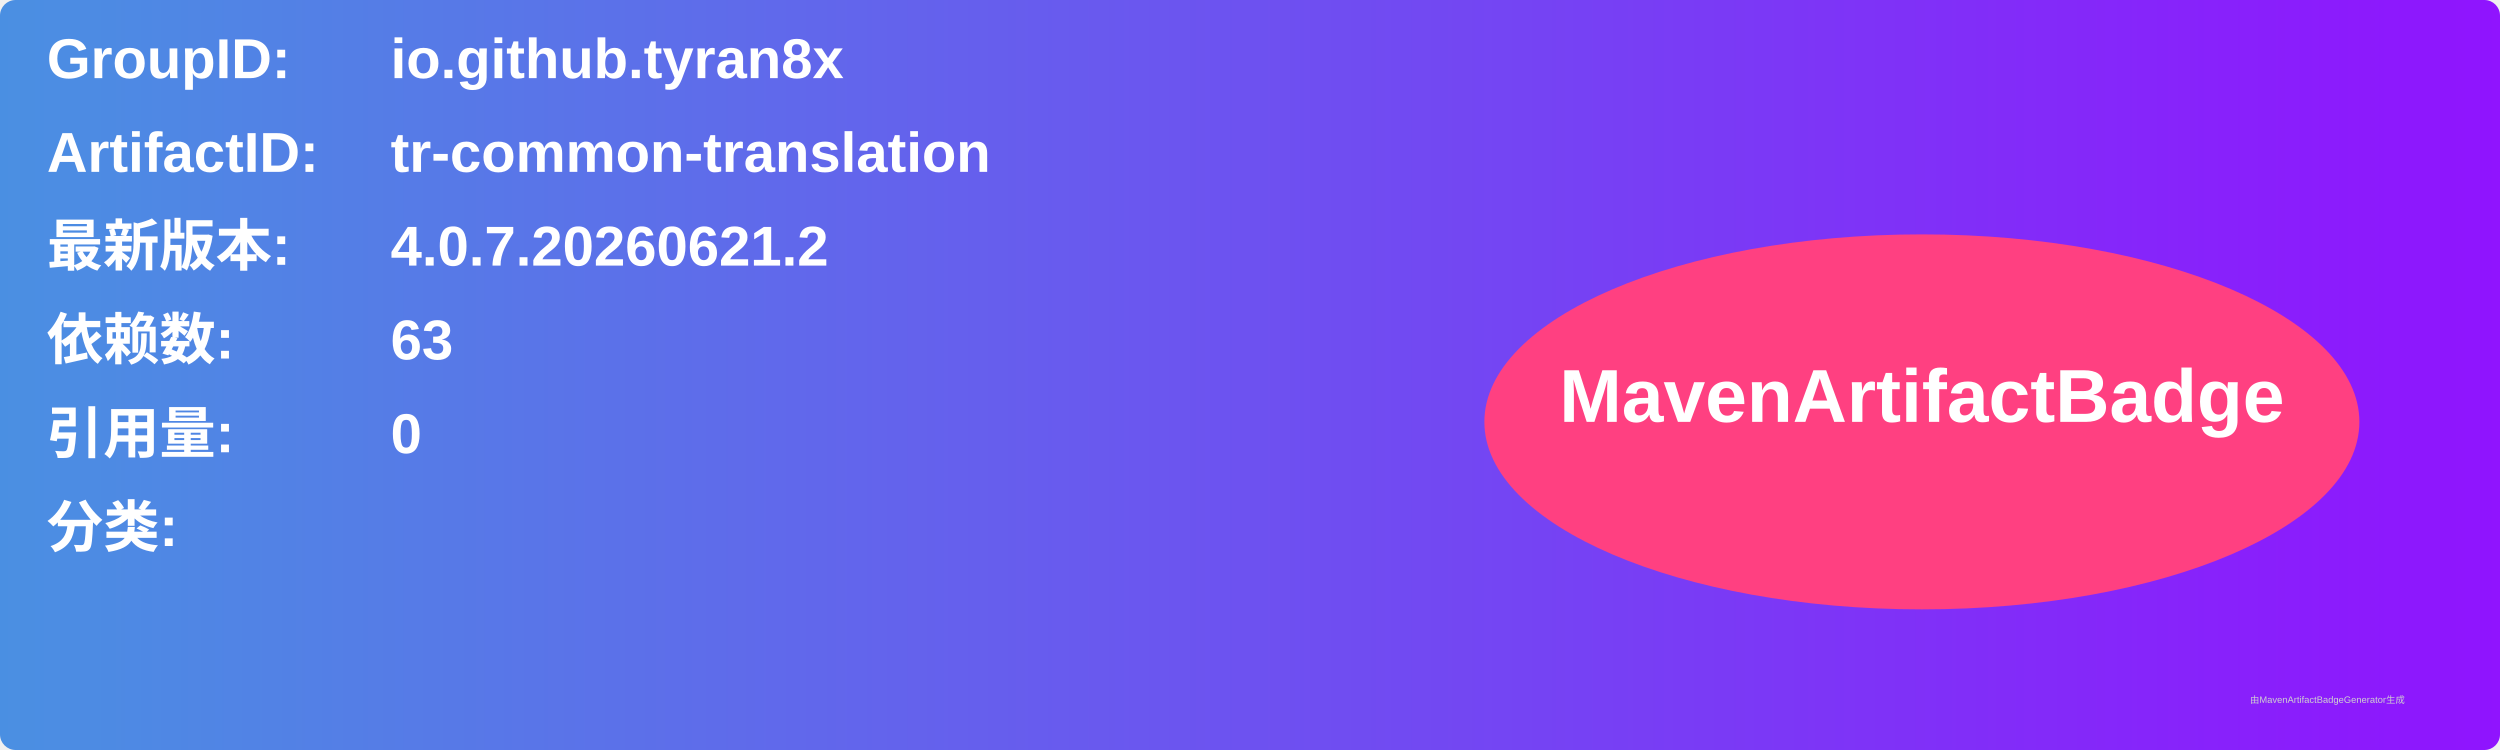
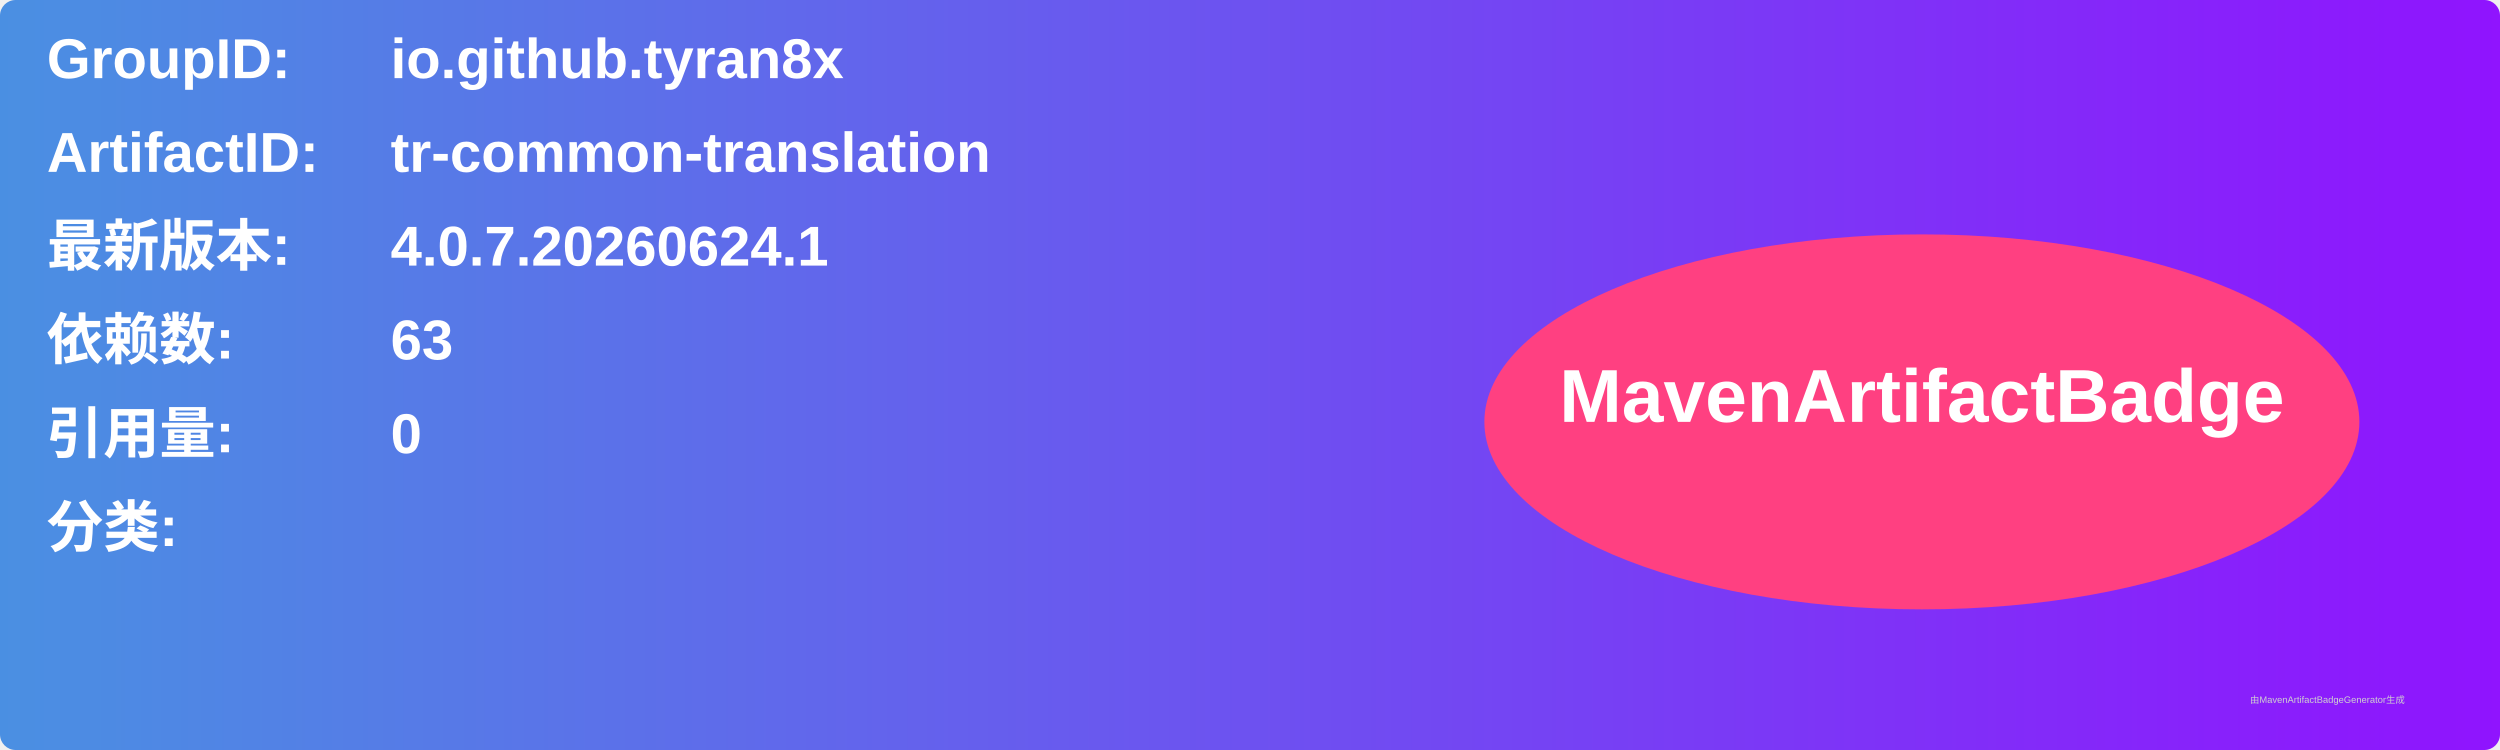
<svg xmlns="http://www.w3.org/2000/svg" width="800" height="240" viewBox="0 0 800 240">
  <linearGradient id="grad" x1="0%" y1="0%" x2="100%" y2="0%">
    <stop offset="0%" stop-color="#4a90e2" />
    <stop offset="100%" stop-color="#9013fe" />
  </linearGradient>
  <rect width="100%" height="100%" rx="5" ry="5" fill="url(#grad)" />
  <g transform="translate(15, 15)">
    <text x="0" y="10" font-family="Arial" font-size="18" fill="white" font-weight="bold" width="260">GroupID:</text>
    <text x="110" y="10" font-family="Arial" font-size="18" fill="white" font-weight="bold" width="460">io.github.tyran8x</text>
    <text x="0" y="40" font-family="Arial" font-size="18" fill="white" font-weight="bold" width="260">ArtifactID:</text>
    <text x="110" y="40" font-family="Arial" font-size="18" fill="white" font-weight="bold" width="460">tr-common-translation</text>
    <text x="0" y="70" font-family="Arial" font-size="18" fill="white" font-weight="bold">最新版本:</text>
    <text x="110" y="70" font-family="Arial" font-size="18" fill="white" font-weight="bold">
-       <tspan font-weight="bold">4.0.7.20260621.2</tspan>
+       <tspan font-weight="bold">4.0.7.20260624.1</tspan>
    </text>
    <text x="0" y="100" font-family="Arial" font-size="18" fill="white" font-weight="bold">依赖数: </text>
    <text x="110" y="100" font-family="Arial" font-size="18" fill="white">
      <tspan font-weight="bold">63</tspan>
    </text>
    <text x="0" y="130" font-family="Arial" font-size="18" fill="white" font-weight="bold">引用量: </text>
    <text x="110" y="130" font-family="Arial" font-size="18" fill="white">
      <tspan font-weight="bold">0</tspan>
    </text>
    <text x="0" y="160" font-family="Arial" font-size="18" fill="white" font-weight="bold">分类:</text>
    <text x="10" y="190" font-family="Arial" font-size="10" fill="white">
      <tspan font-weight="bold" />
    </text>
    <ellipse cx="600" cy="120" rx="140" ry="60" fill="#ff4081" />
    <text x="600" y="120" text-anchor="middle" font-family="Arial" font-size="24" fill="white" font-weight="bold">MavenArtifactBadge</text>
  </g>
  <text x="720" y="225" font-family="Arial" font-size="3" fill="#d0d0d0">由MavenArtifactBadgeGenerator生成</text>
</svg>
